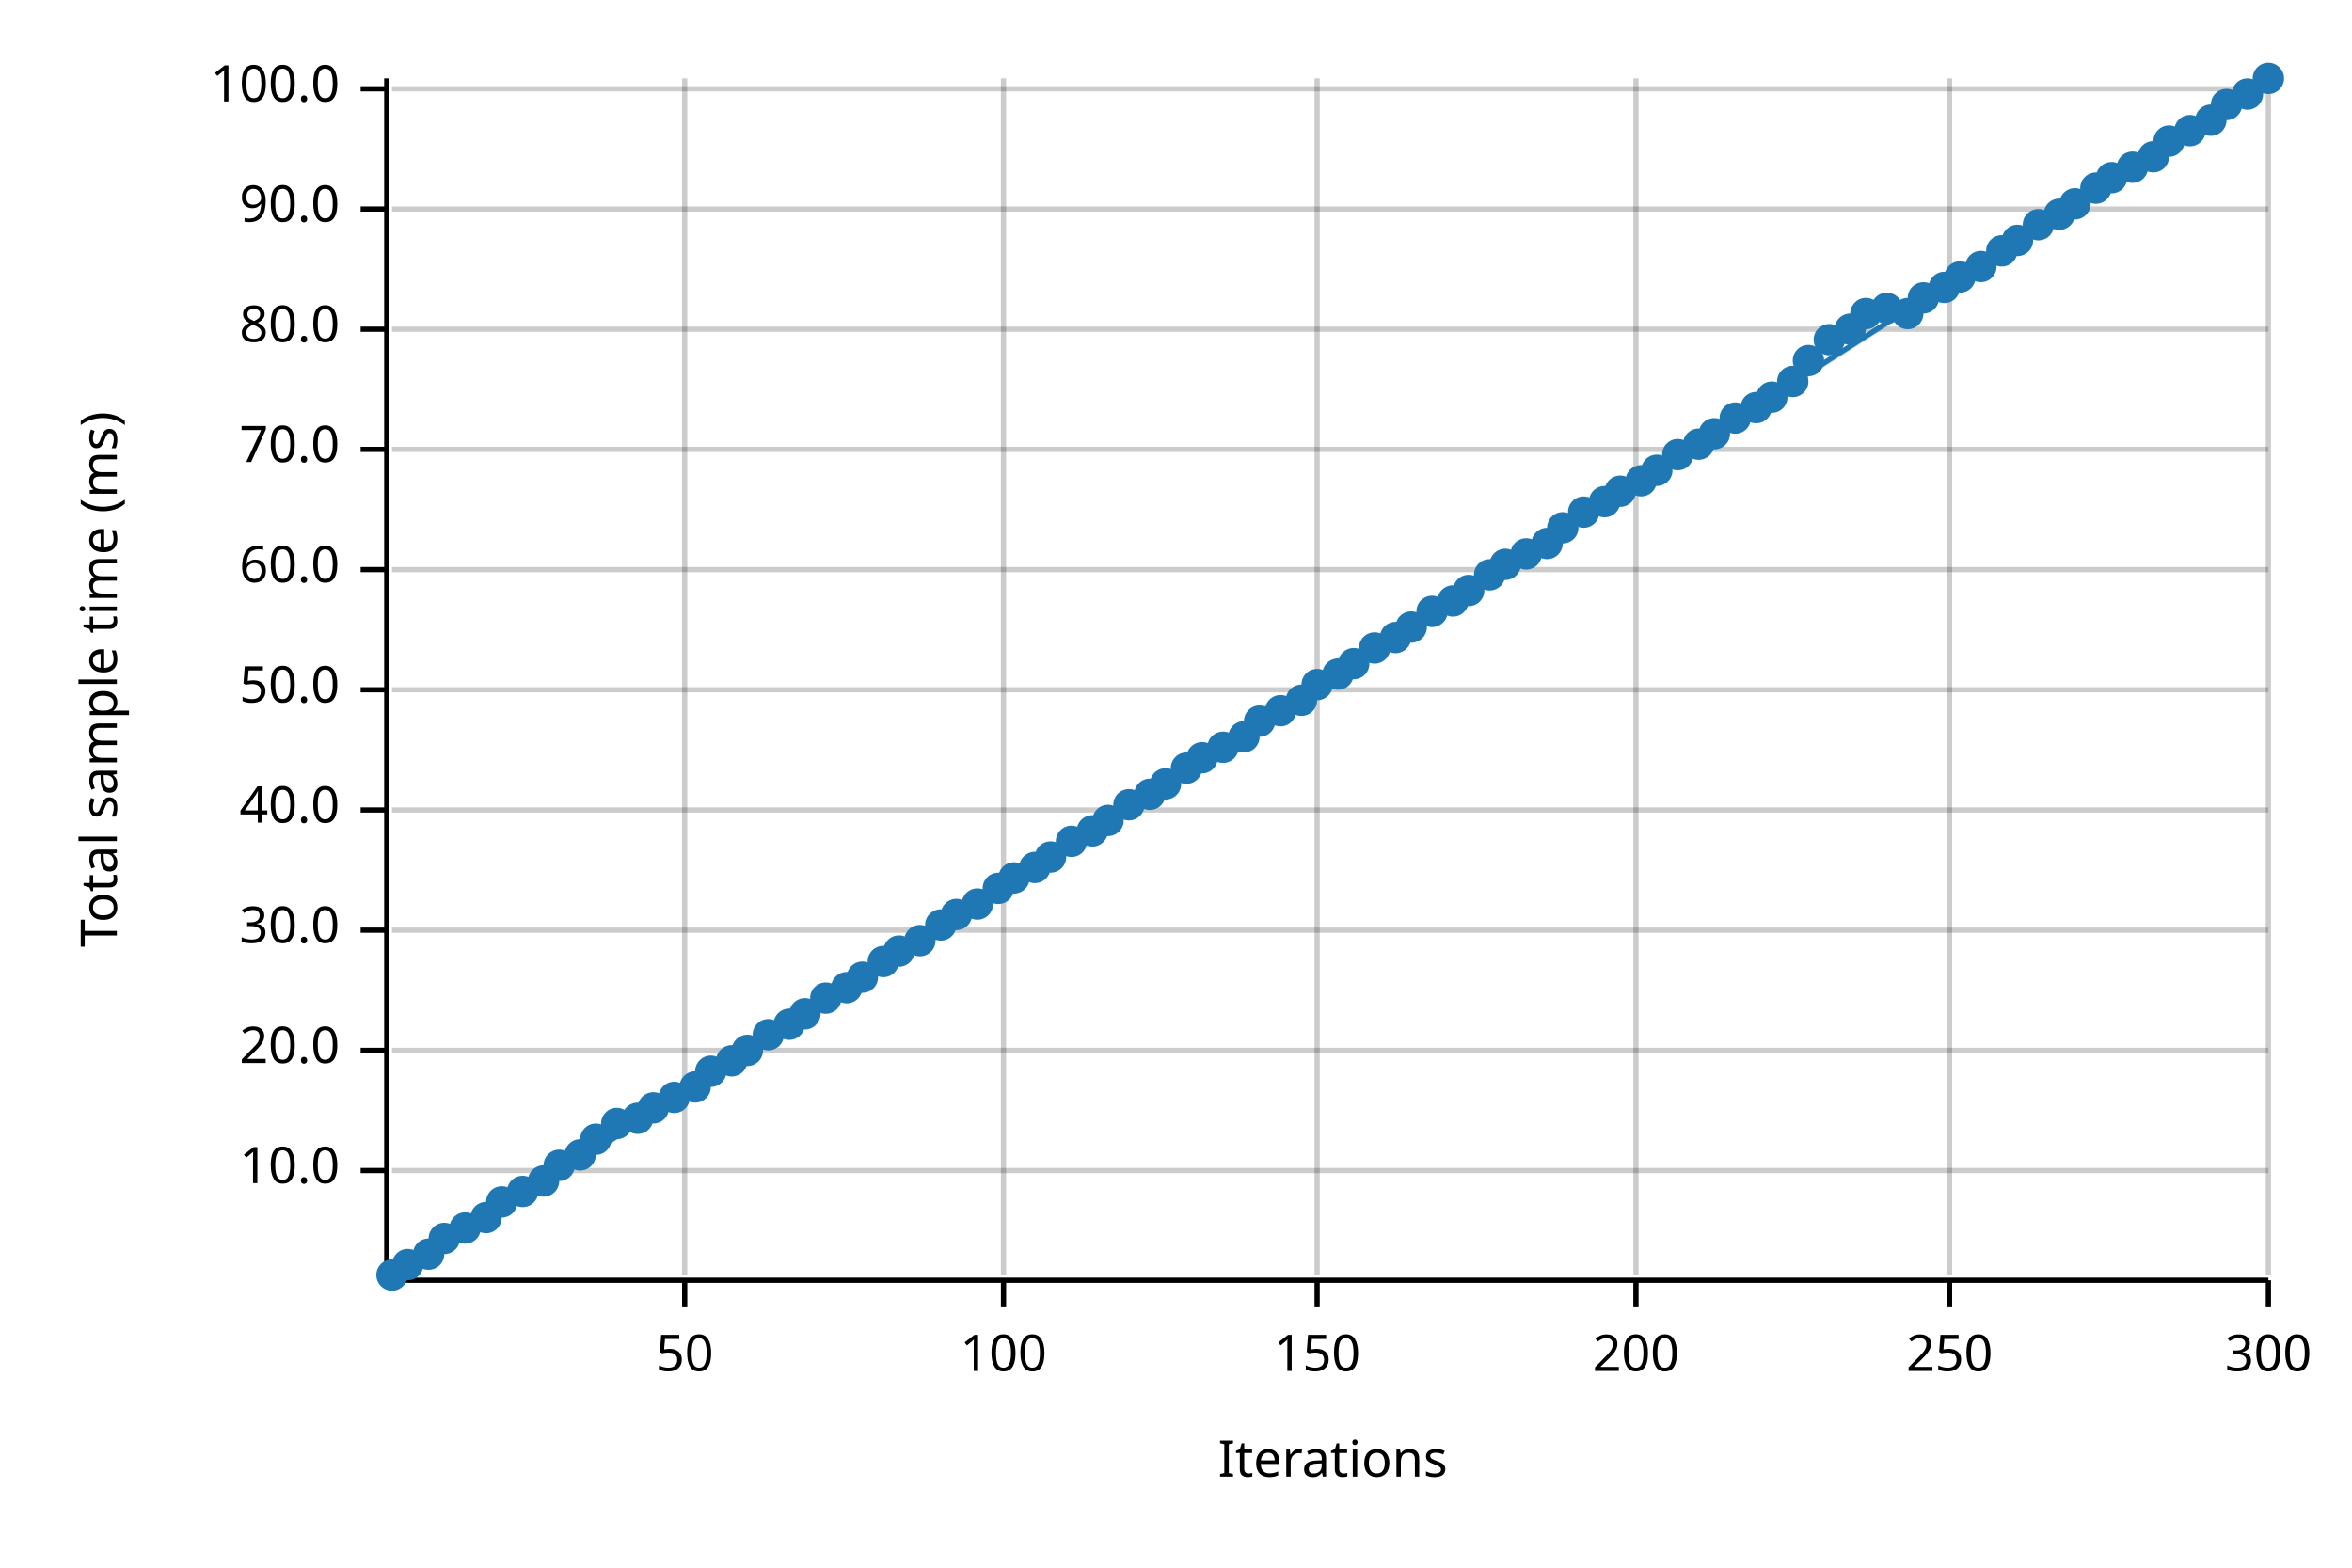
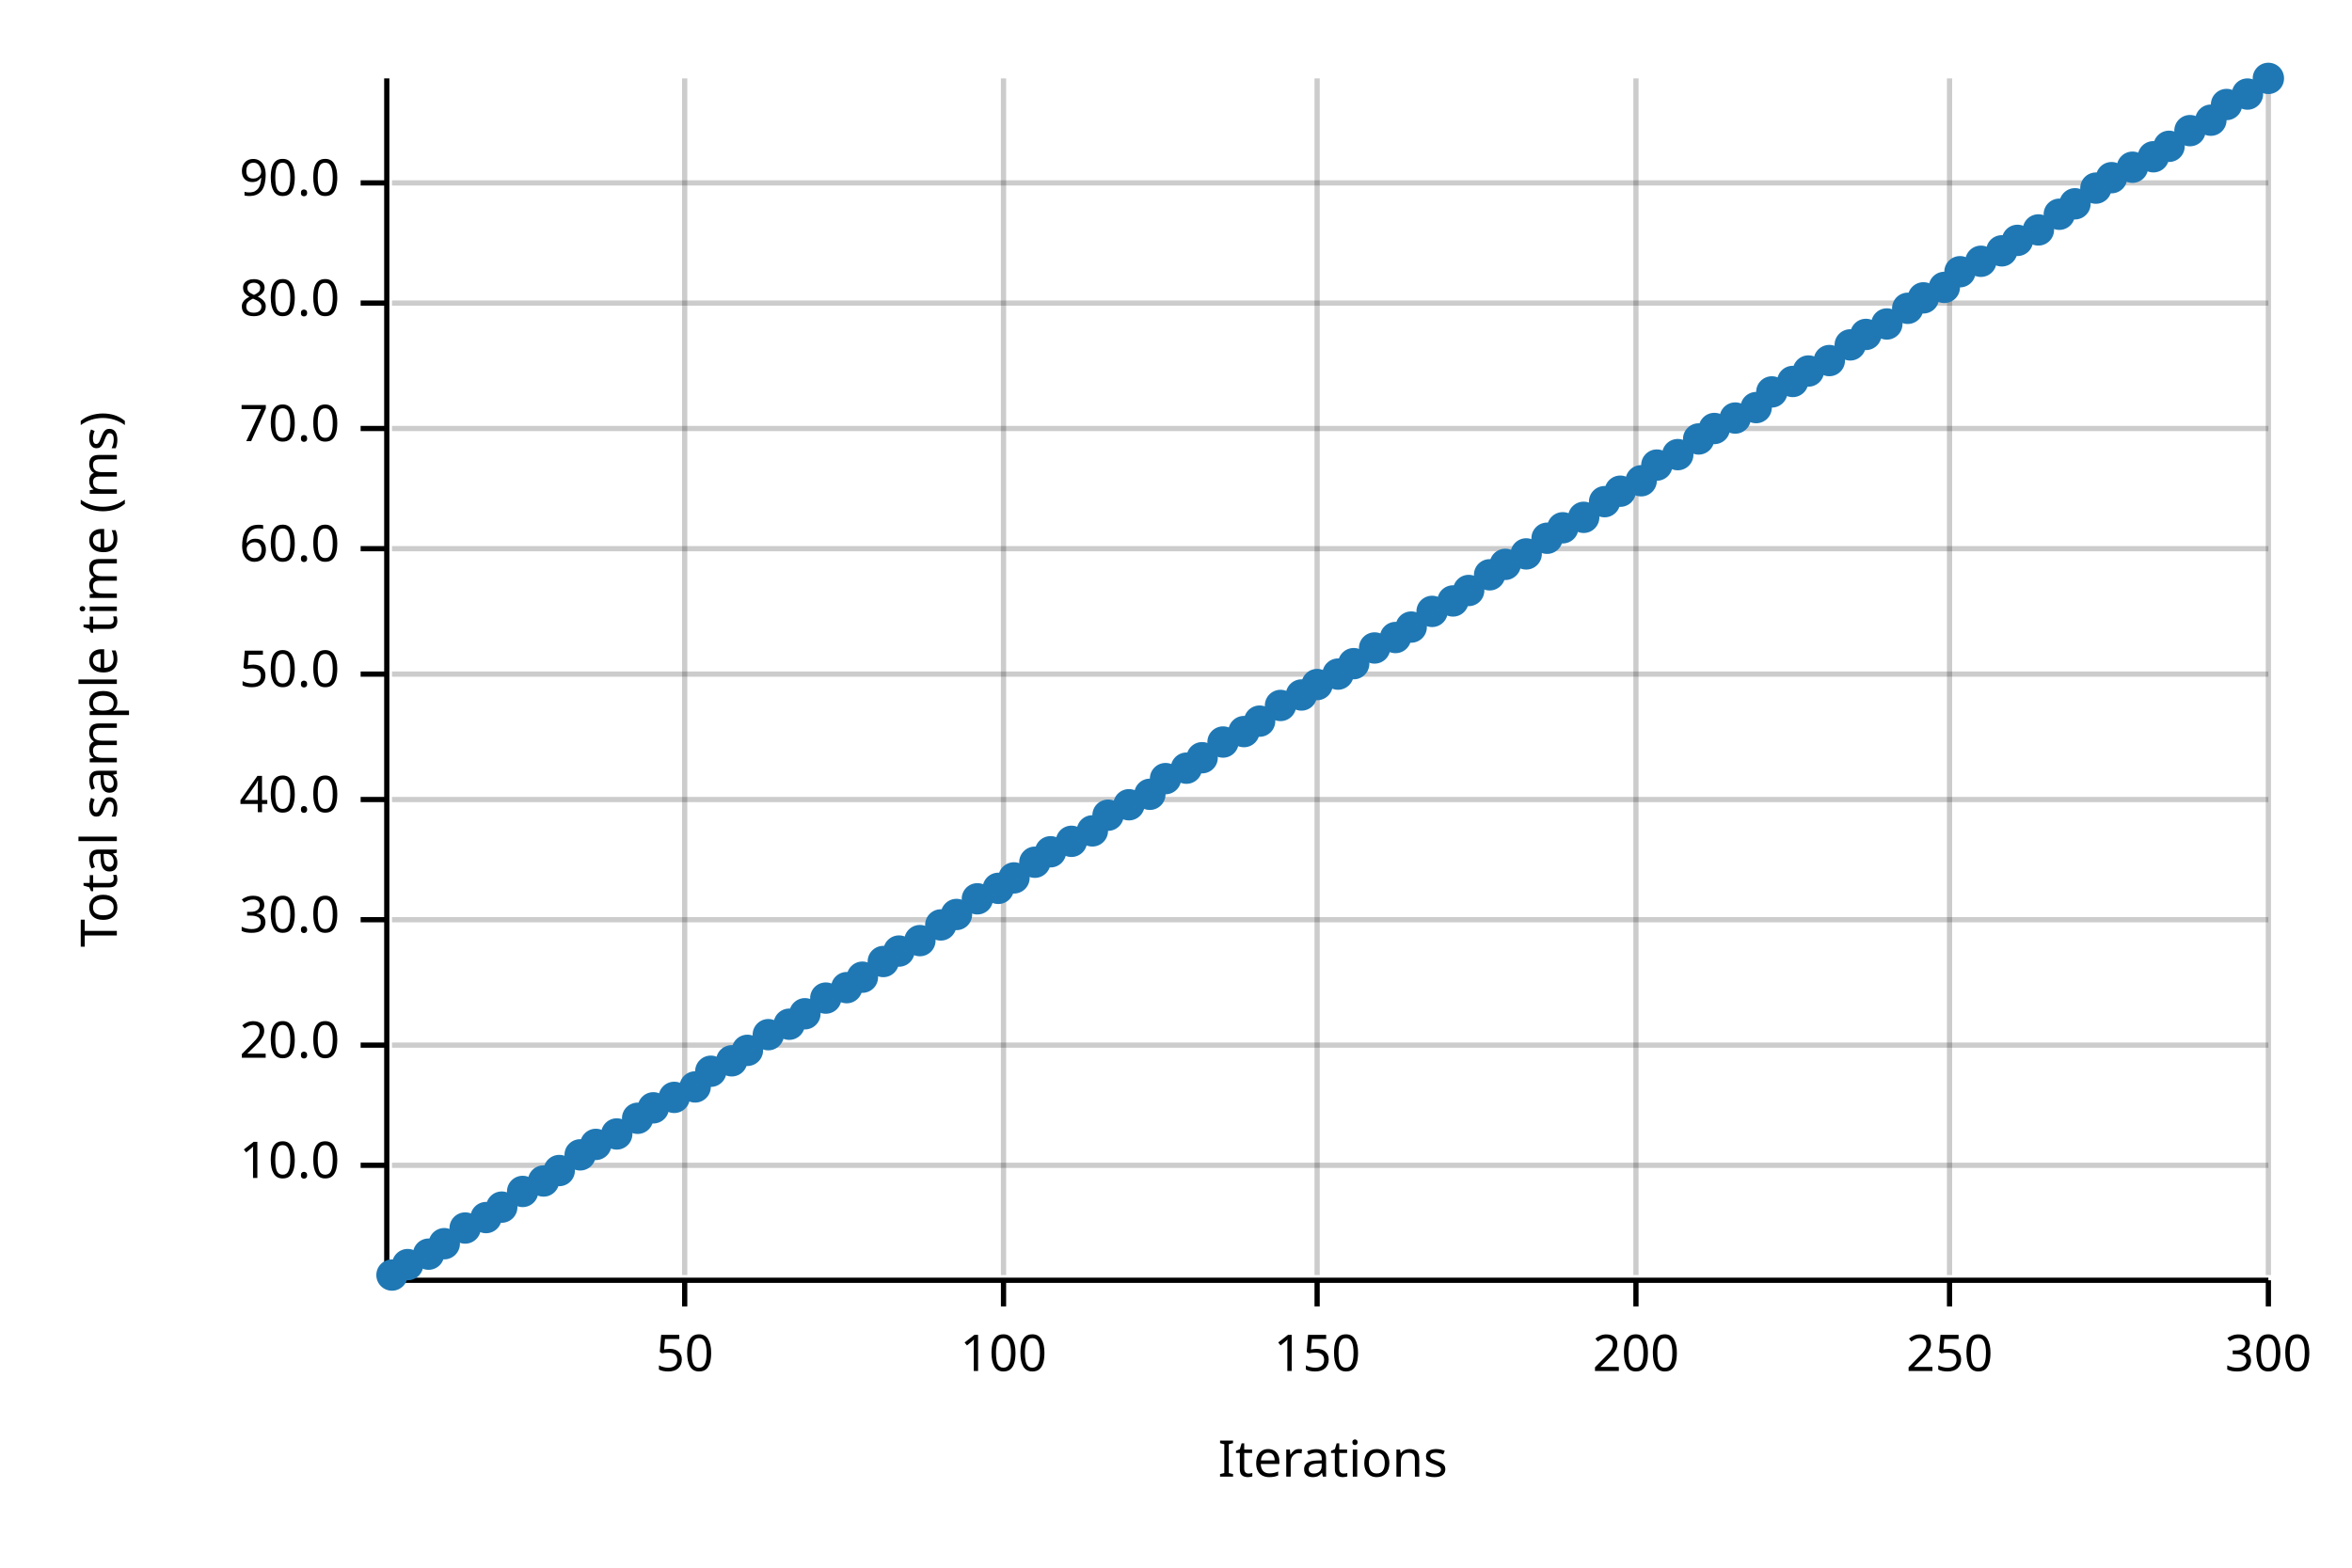
<svg xmlns="http://www.w3.org/2000/svg" width="450" height="300" viewBox="0 0 450 300">
  <text x="15" y="130" dy="0.76em" text-anchor="middle" font-family="sans-serif" font-size="9.677" opacity="1" fill="#000000" transform="rotate(270, 15, 130)">
Total sample time (ms)
</text>
  <text x="255" y="285" dy="-0.5ex" text-anchor="middle" font-family="sans-serif" font-size="9.677" opacity="1" fill="#000000">
Iterations
</text>
  <line opacity="0.2" stroke="#000000" stroke-width="1" x1="131" y1="244" x2="131" y2="15" />
  <line opacity="0.2" stroke="#000000" stroke-width="1" x1="192" y1="244" x2="192" y2="15" />
  <line opacity="0.2" stroke="#000000" stroke-width="1" x1="252" y1="244" x2="252" y2="15" />
  <line opacity="0.2" stroke="#000000" stroke-width="1" x1="313" y1="244" x2="313" y2="15" />
  <line opacity="0.2" stroke="#000000" stroke-width="1" x1="373" y1="244" x2="373" y2="15" />
  <line opacity="0.2" stroke="#000000" stroke-width="1" x1="434" y1="244" x2="434" y2="15" />
-   <line opacity="0.2" stroke="#000000" stroke-width="1" x1="75" y1="224" x2="434" y2="224" />
-   <line opacity="0.2" stroke="#000000" stroke-width="1" x1="75" y1="201" x2="434" y2="201" />
-   <line opacity="0.2" stroke="#000000" stroke-width="1" x1="75" y1="178" x2="434" y2="178" />
-   <line opacity="0.2" stroke="#000000" stroke-width="1" x1="75" y1="155" x2="434" y2="155" />
-   <line opacity="0.2" stroke="#000000" stroke-width="1" x1="75" y1="132" x2="434" y2="132" />
-   <line opacity="0.2" stroke="#000000" stroke-width="1" x1="75" y1="109" x2="434" y2="109" />
-   <line opacity="0.2" stroke="#000000" stroke-width="1" x1="75" y1="86" x2="434" y2="86" />
-   <line opacity="0.2" stroke="#000000" stroke-width="1" x1="75" y1="63" x2="434" y2="63" />
-   <line opacity="0.2" stroke="#000000" stroke-width="1" x1="75" y1="40" x2="434" y2="40" />
-   <line opacity="0.2" stroke="#000000" stroke-width="1" x1="75" y1="17" x2="434" y2="17" />
+   <line opacity="0.2" stroke="#000000" stroke-width="1" x1="75" y1="223" x2="434" y2="223" />
+   <line opacity="0.2" stroke="#000000" stroke-width="1" x1="75" y1="200" x2="434" y2="200" />
+   <line opacity="0.2" stroke="#000000" stroke-width="1" x1="75" y1="176" x2="434" y2="176" />
+   <line opacity="0.2" stroke="#000000" stroke-width="1" x1="75" y1="153" x2="434" y2="153" />
+   <line opacity="0.2" stroke="#000000" stroke-width="1" x1="75" y1="129" x2="434" y2="129" />
+   <line opacity="0.2" stroke="#000000" stroke-width="1" x1="75" y1="105" x2="434" y2="105" />
+   <line opacity="0.2" stroke="#000000" stroke-width="1" x1="75" y1="82" x2="434" y2="82" />
+   <line opacity="0.2" stroke="#000000" stroke-width="1" x1="75" y1="58" x2="434" y2="58" />
+   <line opacity="0.2" stroke="#000000" stroke-width="1" x1="75" y1="35" x2="434" y2="35" />
  <polyline fill="none" opacity="1" stroke="#000000" stroke-width="1" points="74,15 74,244 " />
-   <text x="65" y="224" dy="0.5ex" text-anchor="end" font-family="sans-serif" font-size="9.677" opacity="1" fill="#000000">
+   <text x="65" y="223" dy="0.5ex" text-anchor="end" font-family="sans-serif" font-size="9.677" opacity="1" fill="#000000">
10.0
</text>
-   <polyline fill="none" opacity="1" stroke="#000000" stroke-width="1" points="69,224 74,224 " />
-   <text x="65" y="201" dy="0.5ex" text-anchor="end" font-family="sans-serif" font-size="9.677" opacity="1" fill="#000000">
+   <polyline fill="none" opacity="1" stroke="#000000" stroke-width="1" points="69,223 74,223 " />
+   <text x="65" y="200" dy="0.5ex" text-anchor="end" font-family="sans-serif" font-size="9.677" opacity="1" fill="#000000">
20.0
</text>
-   <polyline fill="none" opacity="1" stroke="#000000" stroke-width="1" points="69,201 74,201 " />
-   <text x="65" y="178" dy="0.5ex" text-anchor="end" font-family="sans-serif" font-size="9.677" opacity="1" fill="#000000">
+   <polyline fill="none" opacity="1" stroke="#000000" stroke-width="1" points="69,200 74,200 " />
+   <text x="65" y="176" dy="0.5ex" text-anchor="end" font-family="sans-serif" font-size="9.677" opacity="1" fill="#000000">
30.0
</text>
-   <polyline fill="none" opacity="1" stroke="#000000" stroke-width="1" points="69,178 74,178 " />
-   <text x="65" y="155" dy="0.5ex" text-anchor="end" font-family="sans-serif" font-size="9.677" opacity="1" fill="#000000">
+   <polyline fill="none" opacity="1" stroke="#000000" stroke-width="1" points="69,176 74,176 " />
+   <text x="65" y="153" dy="0.5ex" text-anchor="end" font-family="sans-serif" font-size="9.677" opacity="1" fill="#000000">
40.0
</text>
-   <polyline fill="none" opacity="1" stroke="#000000" stroke-width="1" points="69,155 74,155 " />
-   <text x="65" y="132" dy="0.5ex" text-anchor="end" font-family="sans-serif" font-size="9.677" opacity="1" fill="#000000">
+   <polyline fill="none" opacity="1" stroke="#000000" stroke-width="1" points="69,153 74,153 " />
+   <text x="65" y="129" dy="0.5ex" text-anchor="end" font-family="sans-serif" font-size="9.677" opacity="1" fill="#000000">
50.0
</text>
-   <polyline fill="none" opacity="1" stroke="#000000" stroke-width="1" points="69,132 74,132 " />
-   <text x="65" y="109" dy="0.5ex" text-anchor="end" font-family="sans-serif" font-size="9.677" opacity="1" fill="#000000">
+   <polyline fill="none" opacity="1" stroke="#000000" stroke-width="1" points="69,129 74,129 " />
+   <text x="65" y="105" dy="0.5ex" text-anchor="end" font-family="sans-serif" font-size="9.677" opacity="1" fill="#000000">
60.0
</text>
-   <polyline fill="none" opacity="1" stroke="#000000" stroke-width="1" points="69,109 74,109 " />
-   <text x="65" y="86" dy="0.5ex" text-anchor="end" font-family="sans-serif" font-size="9.677" opacity="1" fill="#000000">
+   <polyline fill="none" opacity="1" stroke="#000000" stroke-width="1" points="69,105 74,105 " />
+   <text x="65" y="82" dy="0.5ex" text-anchor="end" font-family="sans-serif" font-size="9.677" opacity="1" fill="#000000">
70.0
</text>
-   <polyline fill="none" opacity="1" stroke="#000000" stroke-width="1" points="69,86 74,86 " />
-   <text x="65" y="63" dy="0.5ex" text-anchor="end" font-family="sans-serif" font-size="9.677" opacity="1" fill="#000000">
+   <polyline fill="none" opacity="1" stroke="#000000" stroke-width="1" points="69,82 74,82 " />
+   <text x="65" y="58" dy="0.5ex" text-anchor="end" font-family="sans-serif" font-size="9.677" opacity="1" fill="#000000">
80.0
</text>
-   <polyline fill="none" opacity="1" stroke="#000000" stroke-width="1" points="69,63 74,63 " />
-   <text x="65" y="40" dy="0.5ex" text-anchor="end" font-family="sans-serif" font-size="9.677" opacity="1" fill="#000000">
+   <polyline fill="none" opacity="1" stroke="#000000" stroke-width="1" points="69,58 74,58 " />
+   <text x="65" y="35" dy="0.5ex" text-anchor="end" font-family="sans-serif" font-size="9.677" opacity="1" fill="#000000">
90.0
</text>
-   <polyline fill="none" opacity="1" stroke="#000000" stroke-width="1" points="69,40 74,40 " />
-   <text x="65" y="17" dy="0.5ex" text-anchor="end" font-family="sans-serif" font-size="9.677" opacity="1" fill="#000000">
- 100.0
- </text>
-   <polyline fill="none" opacity="1" stroke="#000000" stroke-width="1" points="69,17 74,17 " />
+   <polyline fill="none" opacity="1" stroke="#000000" stroke-width="1" points="69,35 74,35 " />
  <polyline fill="none" opacity="1" stroke="#000000" stroke-width="1" points="75,245 434,245 " />
  <text x="131" y="255" dy="0.76em" text-anchor="middle" font-family="sans-serif" font-size="9.677" opacity="1" fill="#000000">
50
</text>
  <polyline fill="none" opacity="1" stroke="#000000" stroke-width="1" points="131,245 131,250 " />
  <text x="192" y="255" dy="0.76em" text-anchor="middle" font-family="sans-serif" font-size="9.677" opacity="1" fill="#000000">
100
</text>
  <polyline fill="none" opacity="1" stroke="#000000" stroke-width="1" points="192,245 192,250 " />
  <text x="252" y="255" dy="0.76em" text-anchor="middle" font-family="sans-serif" font-size="9.677" opacity="1" fill="#000000">
150
</text>
  <polyline fill="none" opacity="1" stroke="#000000" stroke-width="1" points="252,245 252,250 " />
  <text x="313" y="255" dy="0.76em" text-anchor="middle" font-family="sans-serif" font-size="9.677" opacity="1" fill="#000000">
200
</text>
  <polyline fill="none" opacity="1" stroke="#000000" stroke-width="1" points="313,245 313,250 " />
  <text x="373" y="255" dy="0.76em" text-anchor="middle" font-family="sans-serif" font-size="9.677" opacity="1" fill="#000000">
250
</text>
  <polyline fill="none" opacity="1" stroke="#000000" stroke-width="1" points="373,245 373,250 " />
  <text x="434" y="255" dy="0.76em" text-anchor="middle" font-family="sans-serif" font-size="9.677" opacity="1" fill="#000000">
300
</text>
  <polyline fill="none" opacity="1" stroke="#000000" stroke-width="1" points="434,245 434,250 " />
  <circle cx="75" cy="244" r="3" opacity="1" fill="#1F78B4" stroke="none" stroke-width="1" />
  <circle cx="78" cy="242" r="3" opacity="1" fill="#1F78B4" stroke="none" stroke-width="1" />
  <circle cx="82" cy="240" r="3" opacity="1" fill="#1F78B4" stroke="none" stroke-width="1" />
-   <circle cx="85" cy="237" r="3" opacity="1" fill="#1F78B4" stroke="none" stroke-width="1" />
+   <circle cx="85" cy="238" r="3" opacity="1" fill="#1F78B4" stroke="none" stroke-width="1" />
  <circle cx="89" cy="235" r="3" opacity="1" fill="#1F78B4" stroke="none" stroke-width="1" />
  <circle cx="93" cy="233" r="3" opacity="1" fill="#1F78B4" stroke="none" stroke-width="1" />
-   <circle cx="96" cy="230" r="3" opacity="1" fill="#1F78B4" stroke="none" stroke-width="1" />
+   <circle cx="96" cy="231" r="3" opacity="1" fill="#1F78B4" stroke="none" stroke-width="1" />
  <circle cx="100" cy="228" r="3" opacity="1" fill="#1F78B4" stroke="none" stroke-width="1" />
  <circle cx="104" cy="226" r="3" opacity="1" fill="#1F78B4" stroke="none" stroke-width="1" />
-   <circle cx="107" cy="223" r="3" opacity="1" fill="#1F78B4" stroke="none" stroke-width="1" />
+   <circle cx="107" cy="224" r="3" opacity="1" fill="#1F78B4" stroke="none" stroke-width="1" />
  <circle cx="111" cy="221" r="3" opacity="1" fill="#1F78B4" stroke="none" stroke-width="1" />
-   <circle cx="114" cy="218" r="3" opacity="1" fill="#1F78B4" stroke="none" stroke-width="1" />
-   <circle cx="118" cy="215" r="3" opacity="1" fill="#1F78B4" stroke="none" stroke-width="1" />
+   <circle cx="114" cy="219" r="3" opacity="1" fill="#1F78B4" stroke="none" stroke-width="1" />
+   <circle cx="118" cy="217" r="3" opacity="1" fill="#1F78B4" stroke="none" stroke-width="1" />
  <circle cx="122" cy="214" r="3" opacity="1" fill="#1F78B4" stroke="none" stroke-width="1" />
  <circle cx="125" cy="212" r="3" opacity="1" fill="#1F78B4" stroke="none" stroke-width="1" />
  <circle cx="129" cy="210" r="3" opacity="1" fill="#1F78B4" stroke="none" stroke-width="1" />
  <circle cx="133" cy="208" r="3" opacity="1" fill="#1F78B4" stroke="none" stroke-width="1" />
  <circle cx="136" cy="205" r="3" opacity="1" fill="#1F78B4" stroke="none" stroke-width="1" />
  <circle cx="140" cy="203" r="3" opacity="1" fill="#1F78B4" stroke="none" stroke-width="1" />
  <circle cx="143" cy="201" r="3" opacity="1" fill="#1F78B4" stroke="none" stroke-width="1" />
  <circle cx="147" cy="198" r="3" opacity="1" fill="#1F78B4" stroke="none" stroke-width="1" />
  <circle cx="151" cy="196" r="3" opacity="1" fill="#1F78B4" stroke="none" stroke-width="1" />
  <circle cx="154" cy="194" r="3" opacity="1" fill="#1F78B4" stroke="none" stroke-width="1" />
  <circle cx="158" cy="191" r="3" opacity="1" fill="#1F78B4" stroke="none" stroke-width="1" />
  <circle cx="162" cy="189" r="3" opacity="1" fill="#1F78B4" stroke="none" stroke-width="1" />
  <circle cx="165" cy="187" r="3" opacity="1" fill="#1F78B4" stroke="none" stroke-width="1" />
  <circle cx="169" cy="184" r="3" opacity="1" fill="#1F78B4" stroke="none" stroke-width="1" />
  <circle cx="172" cy="182" r="3" opacity="1" fill="#1F78B4" stroke="none" stroke-width="1" />
  <circle cx="176" cy="180" r="3" opacity="1" fill="#1F78B4" stroke="none" stroke-width="1" />
  <circle cx="180" cy="177" r="3" opacity="1" fill="#1F78B4" stroke="none" stroke-width="1" />
  <circle cx="183" cy="175" r="3" opacity="1" fill="#1F78B4" stroke="none" stroke-width="1" />
-   <circle cx="187" cy="173" r="3" opacity="1" fill="#1F78B4" stroke="none" stroke-width="1" />
+   <circle cx="187" cy="172" r="3" opacity="1" fill="#1F78B4" stroke="none" stroke-width="1" />
  <circle cx="191" cy="170" r="3" opacity="1" fill="#1F78B4" stroke="none" stroke-width="1" />
  <circle cx="194" cy="168" r="3" opacity="1" fill="#1F78B4" stroke="none" stroke-width="1" />
-   <circle cx="198" cy="166" r="3" opacity="1" fill="#1F78B4" stroke="none" stroke-width="1" />
-   <circle cx="201" cy="164" r="3" opacity="1" fill="#1F78B4" stroke="none" stroke-width="1" />
+   <circle cx="198" cy="165" r="3" opacity="1" fill="#1F78B4" stroke="none" stroke-width="1" />
+   <circle cx="201" cy="163" r="3" opacity="1" fill="#1F78B4" stroke="none" stroke-width="1" />
  <circle cx="205" cy="161" r="3" opacity="1" fill="#1F78B4" stroke="none" stroke-width="1" />
  <circle cx="209" cy="159" r="3" opacity="1" fill="#1F78B4" stroke="none" stroke-width="1" />
-   <circle cx="212" cy="157" r="3" opacity="1" fill="#1F78B4" stroke="none" stroke-width="1" />
+   <circle cx="212" cy="156" r="3" opacity="1" fill="#1F78B4" stroke="none" stroke-width="1" />
  <circle cx="216" cy="154" r="3" opacity="1" fill="#1F78B4" stroke="none" stroke-width="1" />
  <circle cx="220" cy="152" r="3" opacity="1" fill="#1F78B4" stroke="none" stroke-width="1" />
-   <circle cx="223" cy="150" r="3" opacity="1" fill="#1F78B4" stroke="none" stroke-width="1" />
+   <circle cx="223" cy="149" r="3" opacity="1" fill="#1F78B4" stroke="none" stroke-width="1" />
  <circle cx="227" cy="147" r="3" opacity="1" fill="#1F78B4" stroke="none" stroke-width="1" />
  <circle cx="230" cy="145" r="3" opacity="1" fill="#1F78B4" stroke="none" stroke-width="1" />
-   <circle cx="234" cy="143" r="3" opacity="1" fill="#1F78B4" stroke="none" stroke-width="1" />
-   <circle cx="238" cy="141" r="3" opacity="1" fill="#1F78B4" stroke="none" stroke-width="1" />
+   <circle cx="234" cy="142" r="3" opacity="1" fill="#1F78B4" stroke="none" stroke-width="1" />
+   <circle cx="238" cy="140" r="3" opacity="1" fill="#1F78B4" stroke="none" stroke-width="1" />
  <circle cx="241" cy="138" r="3" opacity="1" fill="#1F78B4" stroke="none" stroke-width="1" />
-   <circle cx="245" cy="136" r="3" opacity="1" fill="#1F78B4" stroke="none" stroke-width="1" />
-   <circle cx="249" cy="134" r="3" opacity="1" fill="#1F78B4" stroke="none" stroke-width="1" />
+   <circle cx="245" cy="135" r="3" opacity="1" fill="#1F78B4" stroke="none" stroke-width="1" />
+   <circle cx="249" cy="133" r="3" opacity="1" fill="#1F78B4" stroke="none" stroke-width="1" />
  <circle cx="252" cy="131" r="3" opacity="1" fill="#1F78B4" stroke="none" stroke-width="1" />
  <circle cx="256" cy="129" r="3" opacity="1" fill="#1F78B4" stroke="none" stroke-width="1" />
  <circle cx="259" cy="127" r="3" opacity="1" fill="#1F78B4" stroke="none" stroke-width="1" />
  <circle cx="263" cy="124" r="3" opacity="1" fill="#1F78B4" stroke="none" stroke-width="1" />
  <circle cx="267" cy="122" r="3" opacity="1" fill="#1F78B4" stroke="none" stroke-width="1" />
  <circle cx="270" cy="120" r="3" opacity="1" fill="#1F78B4" stroke="none" stroke-width="1" />
  <circle cx="274" cy="117" r="3" opacity="1" fill="#1F78B4" stroke="none" stroke-width="1" />
  <circle cx="278" cy="115" r="3" opacity="1" fill="#1F78B4" stroke="none" stroke-width="1" />
  <circle cx="281" cy="113" r="3" opacity="1" fill="#1F78B4" stroke="none" stroke-width="1" />
  <circle cx="285" cy="110" r="3" opacity="1" fill="#1F78B4" stroke="none" stroke-width="1" />
  <circle cx="288" cy="108" r="3" opacity="1" fill="#1F78B4" stroke="none" stroke-width="1" />
  <circle cx="292" cy="106" r="3" opacity="1" fill="#1F78B4" stroke="none" stroke-width="1" />
-   <circle cx="296" cy="104" r="3" opacity="1" fill="#1F78B4" stroke="none" stroke-width="1" />
+   <circle cx="296" cy="103" r="3" opacity="1" fill="#1F78B4" stroke="none" stroke-width="1" />
  <circle cx="299" cy="101" r="3" opacity="1" fill="#1F78B4" stroke="none" stroke-width="1" />
-   <circle cx="303" cy="98" r="3" opacity="1" fill="#1F78B4" stroke="none" stroke-width="1" />
+   <circle cx="303" cy="99" r="3" opacity="1" fill="#1F78B4" stroke="none" stroke-width="1" />
  <circle cx="307" cy="96" r="3" opacity="1" fill="#1F78B4" stroke="none" stroke-width="1" />
  <circle cx="310" cy="94" r="3" opacity="1" fill="#1F78B4" stroke="none" stroke-width="1" />
  <circle cx="314" cy="92" r="3" opacity="1" fill="#1F78B4" stroke="none" stroke-width="1" />
-   <circle cx="317" cy="90" r="3" opacity="1" fill="#1F78B4" stroke="none" stroke-width="1" />
+   <circle cx="317" cy="89" r="3" opacity="1" fill="#1F78B4" stroke="none" stroke-width="1" />
  <circle cx="321" cy="87" r="3" opacity="1" fill="#1F78B4" stroke="none" stroke-width="1" />
-   <circle cx="325" cy="85" r="3" opacity="1" fill="#1F78B4" stroke="none" stroke-width="1" />
-   <circle cx="328" cy="83" r="3" opacity="1" fill="#1F78B4" stroke="none" stroke-width="1" />
+   <circle cx="325" cy="84" r="3" opacity="1" fill="#1F78B4" stroke="none" stroke-width="1" />
+   <circle cx="328" cy="82" r="3" opacity="1" fill="#1F78B4" stroke="none" stroke-width="1" />
  <circle cx="332" cy="80" r="3" opacity="1" fill="#1F78B4" stroke="none" stroke-width="1" />
  <circle cx="336" cy="78" r="3" opacity="1" fill="#1F78B4" stroke="none" stroke-width="1" />
-   <circle cx="339" cy="76" r="3" opacity="1" fill="#1F78B4" stroke="none" stroke-width="1" />
+   <circle cx="339" cy="75" r="3" opacity="1" fill="#1F78B4" stroke="none" stroke-width="1" />
  <circle cx="343" cy="73" r="3" opacity="1" fill="#1F78B4" stroke="none" stroke-width="1" />
-   <circle cx="346" cy="69" r="3" opacity="1" fill="#1F78B4" stroke="none" stroke-width="1" />
-   <circle cx="350" cy="65" r="3" opacity="1" fill="#1F78B4" stroke="none" stroke-width="1" />
-   <circle cx="354" cy="63" r="3" opacity="1" fill="#1F78B4" stroke="none" stroke-width="1" />
-   <circle cx="357" cy="60" r="3" opacity="1" fill="#1F78B4" stroke="none" stroke-width="1" />
-   <circle cx="361" cy="59" r="3" opacity="1" fill="#1F78B4" stroke="none" stroke-width="1" />
-   <circle cx="365" cy="60" r="3" opacity="1" fill="#1F78B4" stroke="none" stroke-width="1" />
+   <circle cx="346" cy="71" r="3" opacity="1" fill="#1F78B4" stroke="none" stroke-width="1" />
+   <circle cx="350" cy="69" r="3" opacity="1" fill="#1F78B4" stroke="none" stroke-width="1" />
+   <circle cx="354" cy="66" r="3" opacity="1" fill="#1F78B4" stroke="none" stroke-width="1" />
+   <circle cx="357" cy="64" r="3" opacity="1" fill="#1F78B4" stroke="none" stroke-width="1" />
+   <circle cx="361" cy="62" r="3" opacity="1" fill="#1F78B4" stroke="none" stroke-width="1" />
+   <circle cx="365" cy="59" r="3" opacity="1" fill="#1F78B4" stroke="none" stroke-width="1" />
  <circle cx="368" cy="57" r="3" opacity="1" fill="#1F78B4" stroke="none" stroke-width="1" />
  <circle cx="372" cy="55" r="3" opacity="1" fill="#1F78B4" stroke="none" stroke-width="1" />
-   <circle cx="375" cy="53" r="3" opacity="1" fill="#1F78B4" stroke="none" stroke-width="1" />
-   <circle cx="379" cy="51" r="3" opacity="1" fill="#1F78B4" stroke="none" stroke-width="1" />
+   <circle cx="375" cy="52" r="3" opacity="1" fill="#1F78B4" stroke="none" stroke-width="1" />
+   <circle cx="379" cy="50" r="3" opacity="1" fill="#1F78B4" stroke="none" stroke-width="1" />
  <circle cx="383" cy="48" r="3" opacity="1" fill="#1F78B4" stroke="none" stroke-width="1" />
  <circle cx="386" cy="46" r="3" opacity="1" fill="#1F78B4" stroke="none" stroke-width="1" />
-   <circle cx="390" cy="43" r="3" opacity="1" fill="#1F78B4" stroke="none" stroke-width="1" />
+   <circle cx="390" cy="44" r="3" opacity="1" fill="#1F78B4" stroke="none" stroke-width="1" />
  <circle cx="394" cy="41" r="3" opacity="1" fill="#1F78B4" stroke="none" stroke-width="1" />
  <circle cx="397" cy="39" r="3" opacity="1" fill="#1F78B4" stroke="none" stroke-width="1" />
  <circle cx="401" cy="36" r="3" opacity="1" fill="#1F78B4" stroke="none" stroke-width="1" />
  <circle cx="404" cy="34" r="3" opacity="1" fill="#1F78B4" stroke="none" stroke-width="1" />
  <circle cx="408" cy="32" r="3" opacity="1" fill="#1F78B4" stroke="none" stroke-width="1" />
  <circle cx="412" cy="30" r="3" opacity="1" fill="#1F78B4" stroke="none" stroke-width="1" />
-   <circle cx="415" cy="27" r="3" opacity="1" fill="#1F78B4" stroke="none" stroke-width="1" />
+   <circle cx="415" cy="28" r="3" opacity="1" fill="#1F78B4" stroke="none" stroke-width="1" />
  <circle cx="419" cy="25" r="3" opacity="1" fill="#1F78B4" stroke="none" stroke-width="1" />
  <circle cx="423" cy="23" r="3" opacity="1" fill="#1F78B4" stroke="none" stroke-width="1" />
  <circle cx="426" cy="20" r="3" opacity="1" fill="#1F78B4" stroke="none" stroke-width="1" />
  <circle cx="430" cy="18" r="3" opacity="1" fill="#1F78B4" stroke="none" stroke-width="1" />
  <circle cx="434" cy="15" r="3" opacity="1" fill="#1F78B4" stroke="none" stroke-width="1" />
  <polyline fill="none" opacity="1" stroke="#1F78B4" stroke-width="1" points="75,245 434,15 " />
  <polygon opacity="0.25" fill="#1F78B4" points="75,245 434,16 434,15 " />
</svg>
